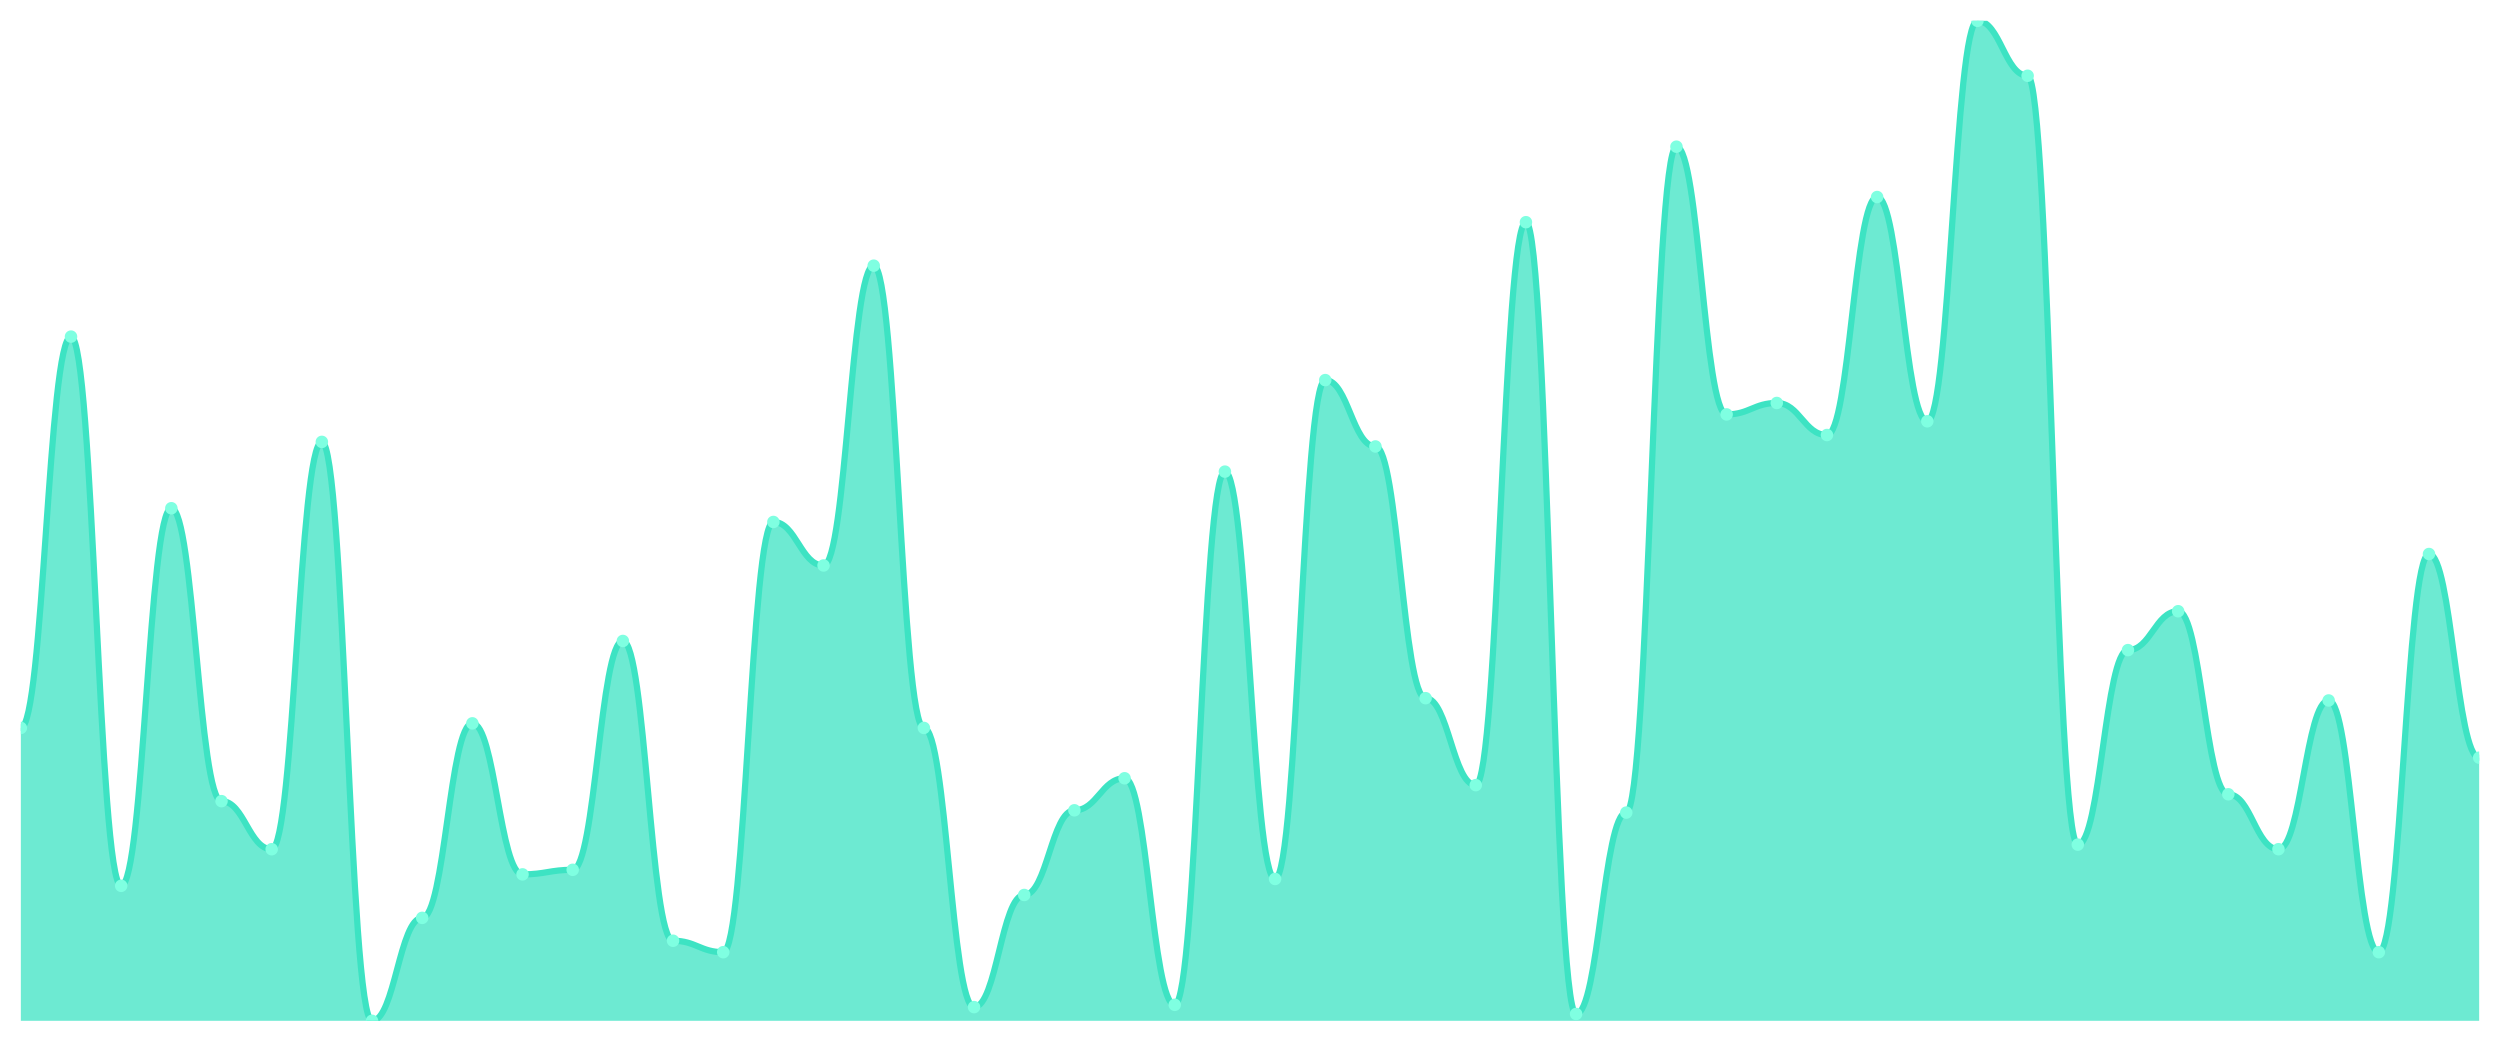
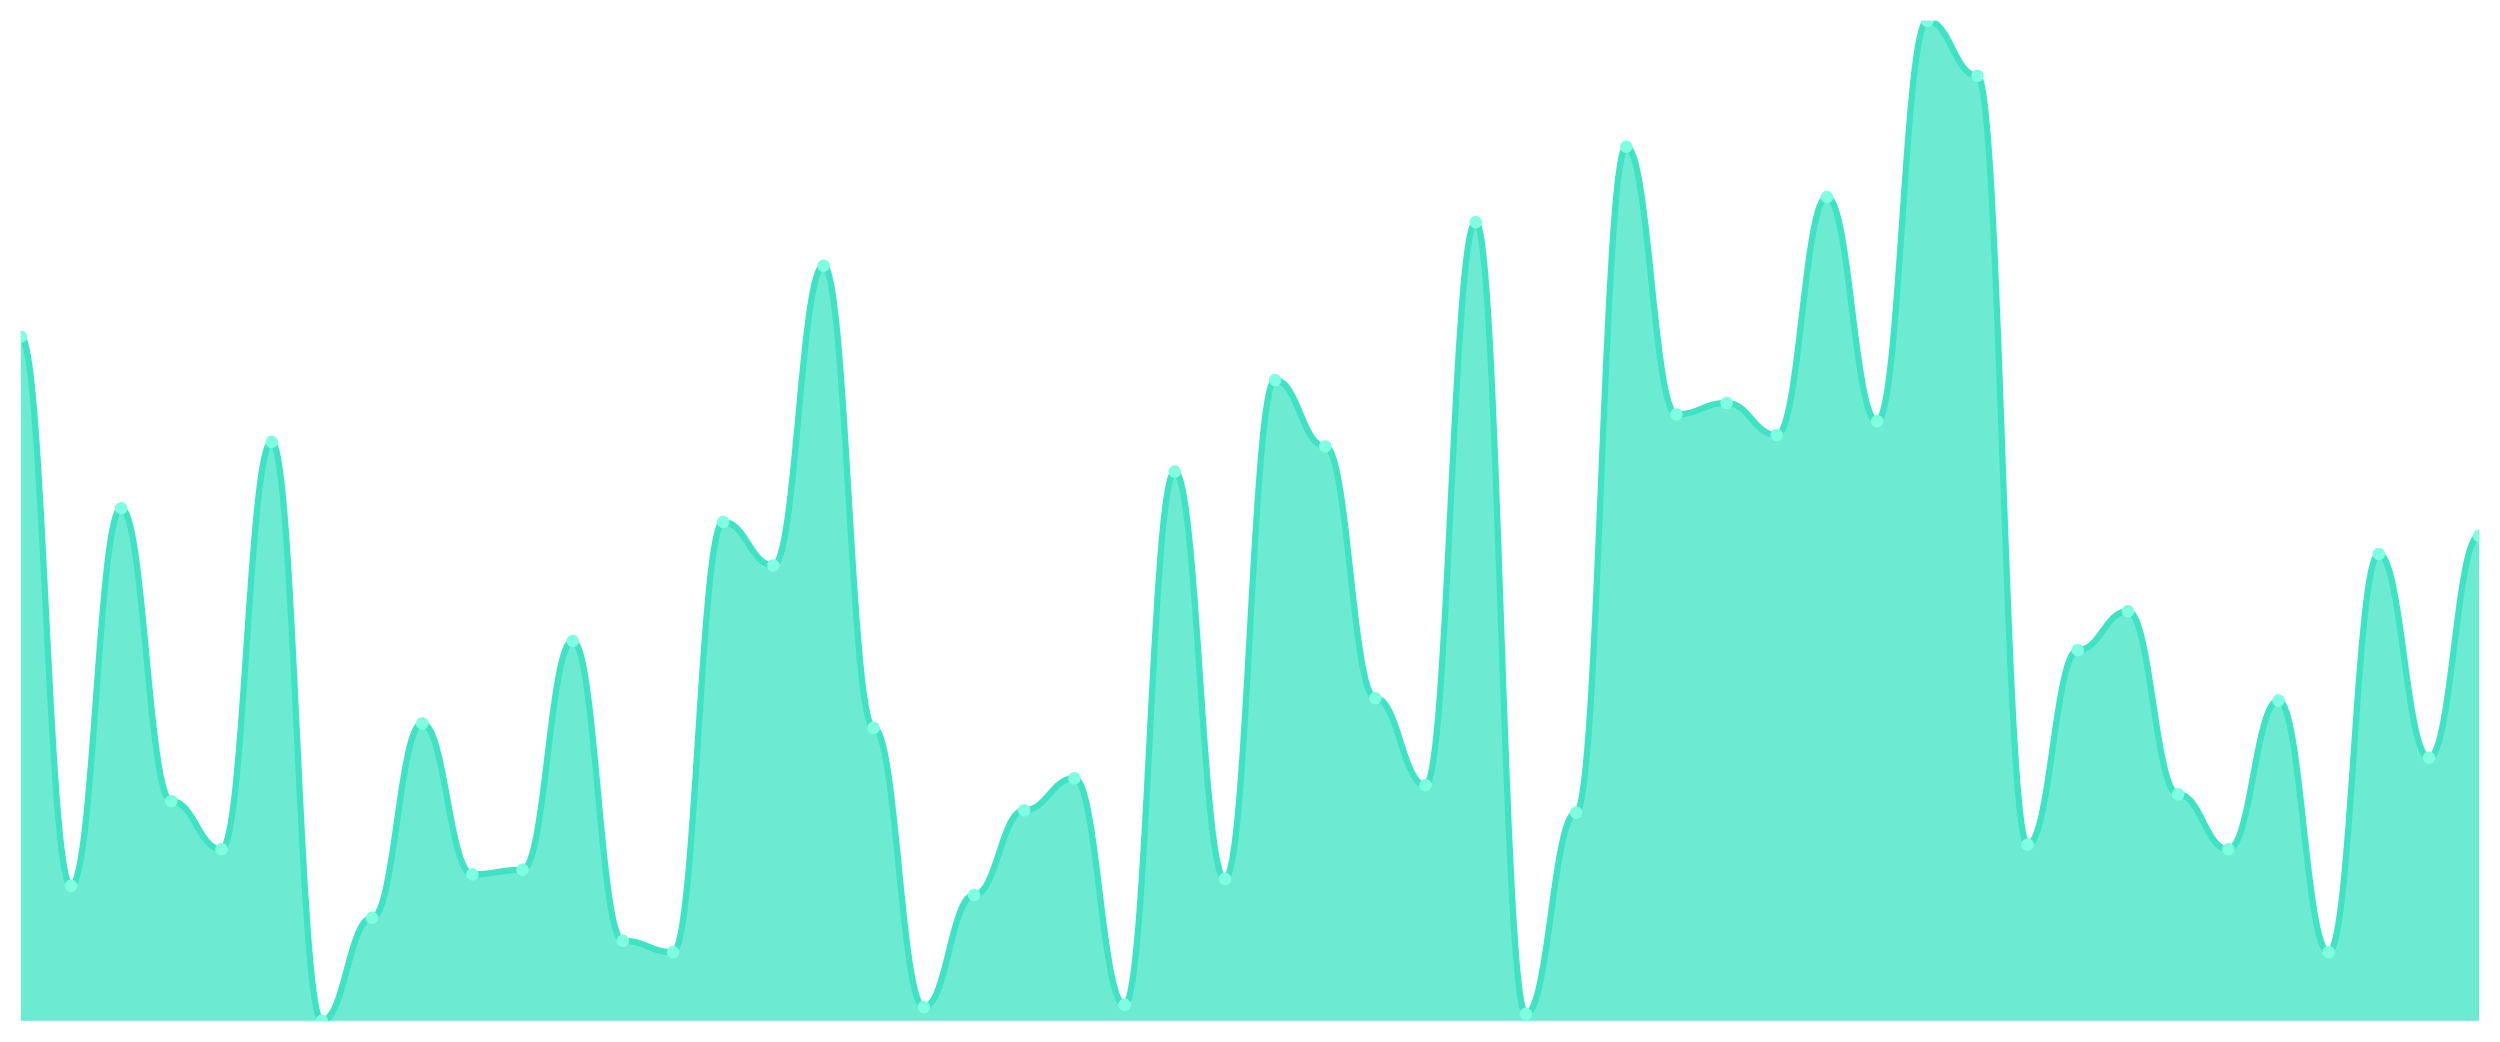
<svg xmlns="http://www.w3.org/2000/svg" viewBox="0 0 1200 500" width="1200" height="500">
  <defs>
    <clipPath id="c">
      <rect x="10" y="10" width="1180" height="480" />
    </clipPath>
  </defs>
  <rect width="1200" height="500" fill="none" />
  <g clip-path="url(#c)">
-     <path d="M 10,490 L 10,349.405 C 20.837,349.405 23.245,161.579 34.082,161.579 C 44.918,161.579 47.327,425.195 58.163,425.195 C 69,425.195 71.408,243.959 82.245,243.959 C 93.082,243.959 95.49,384.554 106.327,384.554 C 117.163,384.554 119.571,407.62 130.408,407.62 C 141.245,407.62 143.653,212.105 154.49,212.105 C 165.327,212.105 167.735,490 178.571,490 C 189.408,490 191.816,440.572 202.653,440.572 C 213.49,440.572 215.898,347.208 226.735,347.208 C 237.571,347.208 239.98,419.703 250.816,419.703 C 261.653,419.703 264.061,417.506 274.898,417.506 C 285.735,417.506 288.143,307.666 298.98,307.666 C 309.816,307.666 312.224,451.556 323.061,451.556 C 333.898,451.556 336.306,457.048 347.143,457.048 C 357.98,457.048 360.388,250.549 371.224,250.549 C 382.061,250.549 384.469,271.419 395.306,271.419 C 406.143,271.419 408.551,127.529 419.388,127.529 C 430.224,127.529 432.633,349.405 443.469,349.405 C 454.306,349.405 456.714,483.41 467.551,483.41 C 478.388,483.41 480.796,429.588 491.633,429.588 C 502.469,429.588 504.878,388.947 515.714,388.947 C 526.551,388.947 528.959,373.57 539.796,373.57 C 550.633,373.57 553.041,482.311 563.878,482.311 C 574.714,482.311 577.122,226.384 587.959,226.384 C 598.796,226.384 601.204,421.899 612.041,421.899 C 622.878,421.899 625.286,182.449 636.122,182.449 C 646.959,182.449 649.367,214.302 660.204,214.302 C 671.041,214.302 673.449,335.126 684.286,335.126 C 695.122,335.126 697.531,376.865 708.367,376.865 C 719.204,376.865 721.612,106.659 732.449,106.659 C 743.286,106.659 745.694,486.705 756.531,486.705 C 767.367,486.705 769.776,390.046 780.612,390.046 C 791.449,390.046 793.857,70.412 804.694,70.412 C 815.531,70.412 817.939,198.924 828.776,198.924 C 839.612,198.924 842.02,193.432 852.857,193.432 C 863.694,193.432 866.102,208.81 876.939,208.81 C 887.776,208.81 890.184,94.577 901.02,94.577 C 911.857,94.577 914.265,202.22 925.102,202.22 C 935.939,202.22 938.347,10 949.184,10 C 960.02,10 962.429,36.362 973.265,36.362 C 984.102,36.362 986.51,405.423 997.347,405.423 C 1008.184,405.423 1010.592,312.059 1021.429,312.059 C 1032.265,312.059 1034.673,293.387 1045.51,293.387 C 1056.347,293.387 1058.755,381.259 1069.592,381.259 C 1080.429,381.259 1082.837,407.62 1093.673,407.62 C 1104.51,407.62 1106.918,336.224 1117.755,336.224 C 1128.592,336.224 1131,457.048 1141.837,457.048 C 1152.673,457.048 1155.082,265.927 1165.918,265.927 C 1176.755,265.927 1179.163,363.684 1190,363.684 L 1190,490 Z" fill="rgba(61,227,195,0.75)" />
-     <path d="M 10,349.405 C 20.837,349.405 23.245,161.579 34.082,161.579 C 44.918,161.579 47.327,425.195 58.163,425.195 C 69,425.195 71.408,243.959 82.245,243.959 C 93.082,243.959 95.49,384.554 106.327,384.554 C 117.163,384.554 119.571,407.62 130.408,407.62 C 141.245,407.62 143.653,212.105 154.49,212.105 C 165.327,212.105 167.735,490 178.571,490 C 189.408,490 191.816,440.572 202.653,440.572 C 213.49,440.572 215.898,347.208 226.735,347.208 C 237.571,347.208 239.98,419.703 250.816,419.703 C 261.653,419.703 264.061,417.506 274.898,417.506 C 285.735,417.506 288.143,307.666 298.98,307.666 C 309.816,307.666 312.224,451.556 323.061,451.556 C 333.898,451.556 336.306,457.048 347.143,457.048 C 357.98,457.048 360.388,250.549 371.224,250.549 C 382.061,250.549 384.469,271.419 395.306,271.419 C 406.143,271.419 408.551,127.529 419.388,127.529 C 430.224,127.529 432.633,349.405 443.469,349.405 C 454.306,349.405 456.714,483.41 467.551,483.41 C 478.388,483.41 480.796,429.588 491.633,429.588 C 502.469,429.588 504.878,388.947 515.714,388.947 C 526.551,388.947 528.959,373.57 539.796,373.57 C 550.633,373.57 553.041,482.311 563.878,482.311 C 574.714,482.311 577.122,226.384 587.959,226.384 C 598.796,226.384 601.204,421.899 612.041,421.899 C 622.878,421.899 625.286,182.449 636.122,182.449 C 646.959,182.449 649.367,214.302 660.204,214.302 C 671.041,214.302 673.449,335.126 684.286,335.126 C 695.122,335.126 697.531,376.865 708.367,376.865 C 719.204,376.865 721.612,106.659 732.449,106.659 C 743.286,106.659 745.694,486.705 756.531,486.705 C 767.367,486.705 769.776,390.046 780.612,390.046 C 791.449,390.046 793.857,70.412 804.694,70.412 C 815.531,70.412 817.939,198.924 828.776,198.924 C 839.612,198.924 842.02,193.432 852.857,193.432 C 863.694,193.432 866.102,208.81 876.939,208.81 C 887.776,208.81 890.184,94.577 901.02,94.577 C 911.857,94.577 914.265,202.22 925.102,202.22 C 935.939,202.22 938.347,10 949.184,10 C 960.02,10 962.429,36.362 973.265,36.362 C 984.102,36.362 986.51,405.423 997.347,405.423 C 1008.184,405.423 1010.592,312.059 1021.429,312.059 C 1032.265,312.059 1034.673,293.387 1045.51,293.387 C 1056.347,293.387 1058.755,381.259 1069.592,381.259 C 1080.429,381.259 1082.837,407.62 1093.673,407.62 C 1104.51,407.62 1106.918,336.224 1117.755,336.224 C 1128.592,336.224 1131,457.048 1141.837,457.048 C 1152.673,457.048 1155.082,265.927 1165.918,265.927 C 1176.755,265.927 1179.163,363.684 1190,363.684" fill="none" stroke="#3de3c3" stroke-width="3" stroke-linecap="round" stroke-linejoin="round" />
-     <circle cx="10" cy="349.405" r="3" fill="#7fffe1" />
-     <circle cx="34.082" cy="161.579" r="3" fill="#7fffe1" />
-     <circle cx="58.163" cy="425.195" r="3" fill="#7fffe1" />
-     <circle cx="82.245" cy="243.959" r="3" fill="#7fffe1" />
-     <circle cx="106.327" cy="384.554" r="3" fill="#7fffe1" />
-     <circle cx="130.408" cy="407.62" r="3" fill="#7fffe1" />
-     <circle cx="154.49" cy="212.105" r="3" fill="#7fffe1" />
-     <circle cx="178.571" cy="490" r="3" fill="#7fffe1" />
-     <circle cx="202.653" cy="440.572" r="3" fill="#7fffe1" />
-     <circle cx="226.735" cy="347.208" r="3" fill="#7fffe1" />
-     <circle cx="250.816" cy="419.703" r="3" fill="#7fffe1" />
-     <circle cx="274.898" cy="417.506" r="3" fill="#7fffe1" />
-     <circle cx="298.98" cy="307.666" r="3" fill="#7fffe1" />
-     <circle cx="323.061" cy="451.556" r="3" fill="#7fffe1" />
-     <circle cx="347.143" cy="457.048" r="3" fill="#7fffe1" />
-     <circle cx="371.224" cy="250.549" r="3" fill="#7fffe1" />
-     <circle cx="395.306" cy="271.419" r="3" fill="#7fffe1" />
-     <circle cx="419.388" cy="127.529" r="3" fill="#7fffe1" />
-     <circle cx="443.469" cy="349.405" r="3" fill="#7fffe1" />
-     <circle cx="467.551" cy="483.41" r="3" fill="#7fffe1" />
-     <circle cx="491.633" cy="429.588" r="3" fill="#7fffe1" />
-     <circle cx="515.714" cy="388.947" r="3" fill="#7fffe1" />
-     <circle cx="539.796" cy="373.57" r="3" fill="#7fffe1" />
-     <circle cx="563.878" cy="482.311" r="3" fill="#7fffe1" />
-     <circle cx="587.959" cy="226.384" r="3" fill="#7fffe1" />
-     <circle cx="612.041" cy="421.899" r="3" fill="#7fffe1" />
-     <circle cx="636.122" cy="182.449" r="3" fill="#7fffe1" />
-     <circle cx="660.204" cy="214.302" r="3" fill="#7fffe1" />
-     <circle cx="684.286" cy="335.126" r="3" fill="#7fffe1" />
-     <circle cx="708.367" cy="376.865" r="3" fill="#7fffe1" />
-     <circle cx="732.449" cy="106.659" r="3" fill="#7fffe1" />
-     <circle cx="756.531" cy="486.705" r="3" fill="#7fffe1" />
-     <circle cx="780.612" cy="390.046" r="3" fill="#7fffe1" />
-     <circle cx="804.694" cy="70.412" r="3" fill="#7fffe1" />
-     <circle cx="828.776" cy="198.924" r="3" fill="#7fffe1" />
-     <circle cx="852.857" cy="193.432" r="3" fill="#7fffe1" />
-     <circle cx="876.939" cy="208.81" r="3" fill="#7fffe1" />
-     <circle cx="901.02" cy="94.577" r="3" fill="#7fffe1" />
-     <circle cx="925.102" cy="202.22" r="3" fill="#7fffe1" />
-     <circle cx="949.184" cy="10" r="3" fill="#7fffe1" />
-     <circle cx="973.265" cy="36.362" r="3" fill="#7fffe1" />
-     <circle cx="997.347" cy="405.423" r="3" fill="#7fffe1" />
-     <circle cx="1021.429" cy="312.059" r="3" fill="#7fffe1" />
-     <circle cx="1045.51" cy="293.387" r="3" fill="#7fffe1" />
-     <circle cx="1069.592" cy="381.259" r="3" fill="#7fffe1" />
-     <circle cx="1093.673" cy="407.62" r="3" fill="#7fffe1" />
-     <circle cx="1117.755" cy="336.224" r="3" fill="#7fffe1" />
-     <circle cx="1141.837" cy="457.048" r="3" fill="#7fffe1" />
-     <circle cx="1165.918" cy="265.927" r="3" fill="#7fffe1" />
-     <circle cx="1190" cy="363.684" r="3" fill="#7fffe1" />
+     <path d="M 10,490 L 10,161.579 C 20.837,161.579 23.245,425.195 34.082,425.195 C 44.918,425.195 47.327,243.959 58.163,243.959 C 69,243.959 71.408,384.554 82.245,384.554 C 93.082,384.554 95.49,407.62 106.327,407.62 C 117.163,407.62 119.571,212.105 130.408,212.105 C 141.245,212.105 143.653,490 154.49,490 C 165.327,490 167.735,440.572 178.571,440.572 C 189.408,440.572 191.816,347.208 202.653,347.208 C 213.49,347.208 215.898,419.703 226.735,419.703 C 237.571,419.703 239.98,417.506 250.816,417.506 C 261.653,417.506 264.061,307.666 274.898,307.666 C 285.735,307.666 288.143,451.556 298.98,451.556 C 309.816,451.556 312.224,457.048 323.061,457.048 C 333.898,457.048 336.306,250.549 347.143,250.549 C 357.98,250.549 360.388,271.419 371.224,271.419 C 382.061,271.419 384.469,127.529 395.306,127.529 C 406.143,127.529 408.551,349.405 419.388,349.405 C 430.224,349.405 432.633,483.41 443.469,483.41 C 454.306,483.41 456.714,429.588 467.551,429.588 C 478.388,429.588 480.796,388.947 491.633,388.947 C 502.469,388.947 504.878,373.57 515.714,373.57 C 526.551,373.57 528.959,482.311 539.796,482.311 C 550.633,482.311 553.041,226.384 563.878,226.384 C 574.714,226.384 577.122,421.899 587.959,421.899 C 598.796,421.899 601.204,182.449 612.041,182.449 C 622.878,182.449 625.286,214.302 636.122,214.302 C 646.959,214.302 649.367,335.126 660.204,335.126 C 671.041,335.126 673.449,376.865 684.286,376.865 C 695.122,376.865 697.531,106.659 708.367,106.659 C 719.204,106.659 721.612,486.705 732.449,486.705 C 743.286,486.705 745.694,390.046 756.531,390.046 C 767.367,390.046 769.776,70.412 780.612,70.412 C 791.449,70.412 793.857,198.924 804.694,198.924 C 815.531,198.924 817.939,193.432 828.776,193.432 C 839.612,193.432 842.02,208.81 852.857,208.81 C 863.694,208.81 866.102,94.577 876.939,94.577 C 887.776,94.577 890.184,202.22 901.02,202.22 C 911.857,202.22 914.265,10 925.102,10 C 935.939,10 938.347,36.362 949.184,36.362 C 960.02,36.362 962.429,405.423 973.265,405.423 C 984.102,405.423 986.51,312.059 997.347,312.059 C 1008.184,312.059 1010.592,293.387 1021.429,293.387 C 1032.265,293.387 1034.673,381.259 1045.51,381.259 C 1056.347,381.259 1058.755,407.62 1069.592,407.62 C 1080.429,407.62 1082.837,336.224 1093.673,336.224 C 1104.51,336.224 1106.918,457.048 1117.755,457.048 C 1128.592,457.048 1131,265.927 1141.837,265.927 C 1152.673,265.927 1155.082,363.684 1165.918,363.684 C 1176.755,363.684 1179.163,257.14 1190,257.14 L 1190,490 Z" fill="rgba(61,227,195,0.75)" />
+     <path d="M 10,161.579 C 20.837,161.579 23.245,425.195 34.082,425.195 C 44.918,425.195 47.327,243.959 58.163,243.959 C 69,243.959 71.408,384.554 82.245,384.554 C 93.082,384.554 95.49,407.62 106.327,407.62 C 117.163,407.62 119.571,212.105 130.408,212.105 C 141.245,212.105 143.653,490 154.49,490 C 165.327,490 167.735,440.572 178.571,440.572 C 189.408,440.572 191.816,347.208 202.653,347.208 C 213.49,347.208 215.898,419.703 226.735,419.703 C 237.571,419.703 239.98,417.506 250.816,417.506 C 261.653,417.506 264.061,307.666 274.898,307.666 C 285.735,307.666 288.143,451.556 298.98,451.556 C 309.816,451.556 312.224,457.048 323.061,457.048 C 333.898,457.048 336.306,250.549 347.143,250.549 C 357.98,250.549 360.388,271.419 371.224,271.419 C 382.061,271.419 384.469,127.529 395.306,127.529 C 406.143,127.529 408.551,349.405 419.388,349.405 C 430.224,349.405 432.633,483.41 443.469,483.41 C 454.306,483.41 456.714,429.588 467.551,429.588 C 478.388,429.588 480.796,388.947 491.633,388.947 C 502.469,388.947 504.878,373.57 515.714,373.57 C 526.551,373.57 528.959,482.311 539.796,482.311 C 550.633,482.311 553.041,226.384 563.878,226.384 C 574.714,226.384 577.122,421.899 587.959,421.899 C 598.796,421.899 601.204,182.449 612.041,182.449 C 622.878,182.449 625.286,214.302 636.122,214.302 C 646.959,214.302 649.367,335.126 660.204,335.126 C 671.041,335.126 673.449,376.865 684.286,376.865 C 695.122,376.865 697.531,106.659 708.367,106.659 C 719.204,106.659 721.612,486.705 732.449,486.705 C 743.286,486.705 745.694,390.046 756.531,390.046 C 767.367,390.046 769.776,70.412 780.612,70.412 C 791.449,70.412 793.857,198.924 804.694,198.924 C 815.531,198.924 817.939,193.432 828.776,193.432 C 839.612,193.432 842.02,208.81 852.857,208.81 C 863.694,208.81 866.102,94.577 876.939,94.577 C 887.776,94.577 890.184,202.22 901.02,202.22 C 911.857,202.22 914.265,10 925.102,10 C 935.939,10 938.347,36.362 949.184,36.362 C 960.02,36.362 962.429,405.423 973.265,405.423 C 984.102,405.423 986.51,312.059 997.347,312.059 C 1008.184,312.059 1010.592,293.387 1021.429,293.387 C 1032.265,293.387 1034.673,381.259 1045.51,381.259 C 1056.347,381.259 1058.755,407.62 1069.592,407.62 C 1080.429,407.62 1082.837,336.224 1093.673,336.224 C 1104.51,336.224 1106.918,457.048 1117.755,457.048 C 1128.592,457.048 1131,265.927 1141.837,265.927 C 1152.673,265.927 1155.082,363.684 1165.918,363.684 C 1176.755,363.684 1179.163,257.14 1190,257.14" fill="none" stroke="#3de3c3" stroke-width="3" stroke-linecap="round" stroke-linejoin="round" />
+     <circle cx="10" cy="161.579" r="3" fill="#7fffe1" />
+     <circle cx="34.082" cy="425.195" r="3" fill="#7fffe1" />
+     <circle cx="58.163" cy="243.959" r="3" fill="#7fffe1" />
+     <circle cx="82.245" cy="384.554" r="3" fill="#7fffe1" />
+     <circle cx="106.327" cy="407.62" r="3" fill="#7fffe1" />
+     <circle cx="130.408" cy="212.105" r="3" fill="#7fffe1" />
+     <circle cx="154.49" cy="490" r="3" fill="#7fffe1" />
+     <circle cx="178.571" cy="440.572" r="3" fill="#7fffe1" />
+     <circle cx="202.653" cy="347.208" r="3" fill="#7fffe1" />
+     <circle cx="226.735" cy="419.703" r="3" fill="#7fffe1" />
+     <circle cx="250.816" cy="417.506" r="3" fill="#7fffe1" />
+     <circle cx="274.898" cy="307.666" r="3" fill="#7fffe1" />
+     <circle cx="298.98" cy="451.556" r="3" fill="#7fffe1" />
+     <circle cx="323.061" cy="457.048" r="3" fill="#7fffe1" />
+     <circle cx="347.143" cy="250.549" r="3" fill="#7fffe1" />
+     <circle cx="371.224" cy="271.419" r="3" fill="#7fffe1" />
+     <circle cx="395.306" cy="127.529" r="3" fill="#7fffe1" />
+     <circle cx="419.388" cy="349.405" r="3" fill="#7fffe1" />
+     <circle cx="443.469" cy="483.41" r="3" fill="#7fffe1" />
+     <circle cx="467.551" cy="429.588" r="3" fill="#7fffe1" />
+     <circle cx="491.633" cy="388.947" r="3" fill="#7fffe1" />
+     <circle cx="515.714" cy="373.57" r="3" fill="#7fffe1" />
+     <circle cx="539.796" cy="482.311" r="3" fill="#7fffe1" />
+     <circle cx="563.878" cy="226.384" r="3" fill="#7fffe1" />
+     <circle cx="587.959" cy="421.899" r="3" fill="#7fffe1" />
+     <circle cx="612.041" cy="182.449" r="3" fill="#7fffe1" />
+     <circle cx="636.122" cy="214.302" r="3" fill="#7fffe1" />
+     <circle cx="660.204" cy="335.126" r="3" fill="#7fffe1" />
+     <circle cx="684.286" cy="376.865" r="3" fill="#7fffe1" />
+     <circle cx="708.367" cy="106.659" r="3" fill="#7fffe1" />
+     <circle cx="732.449" cy="486.705" r="3" fill="#7fffe1" />
+     <circle cx="756.531" cy="390.046" r="3" fill="#7fffe1" />
+     <circle cx="780.612" cy="70.412" r="3" fill="#7fffe1" />
+     <circle cx="804.694" cy="198.924" r="3" fill="#7fffe1" />
+     <circle cx="828.776" cy="193.432" r="3" fill="#7fffe1" />
+     <circle cx="852.857" cy="208.81" r="3" fill="#7fffe1" />
+     <circle cx="876.939" cy="94.577" r="3" fill="#7fffe1" />
+     <circle cx="901.02" cy="202.22" r="3" fill="#7fffe1" />
+     <circle cx="925.102" cy="10" r="3" fill="#7fffe1" />
+     <circle cx="949.184" cy="36.362" r="3" fill="#7fffe1" />
+     <circle cx="973.265" cy="405.423" r="3" fill="#7fffe1" />
+     <circle cx="997.347" cy="312.059" r="3" fill="#7fffe1" />
+     <circle cx="1021.429" cy="293.387" r="3" fill="#7fffe1" />
+     <circle cx="1045.51" cy="381.259" r="3" fill="#7fffe1" />
+     <circle cx="1069.592" cy="407.62" r="3" fill="#7fffe1" />
+     <circle cx="1093.673" cy="336.224" r="3" fill="#7fffe1" />
+     <circle cx="1117.755" cy="457.048" r="3" fill="#7fffe1" />
+     <circle cx="1141.837" cy="265.927" r="3" fill="#7fffe1" />
+     <circle cx="1165.918" cy="363.684" r="3" fill="#7fffe1" />
+     <circle cx="1190" cy="257.14" r="3" fill="#7fffe1" />
  </g>
</svg>
